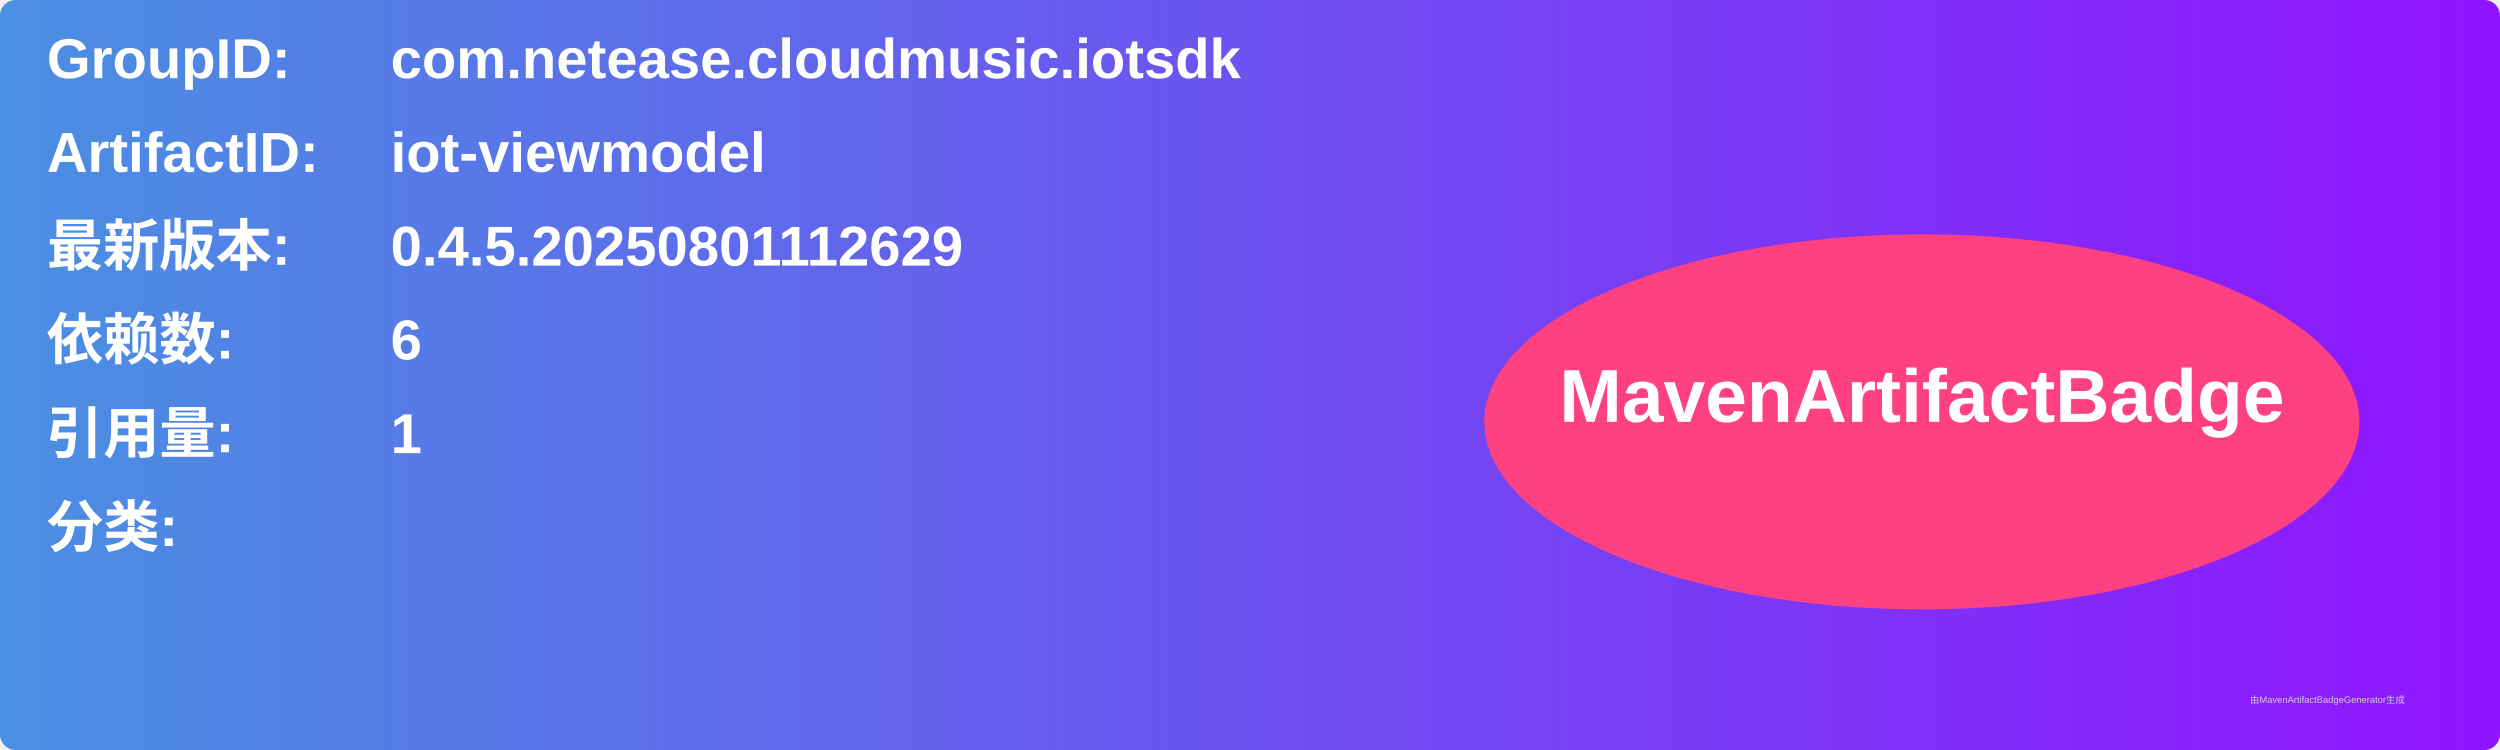
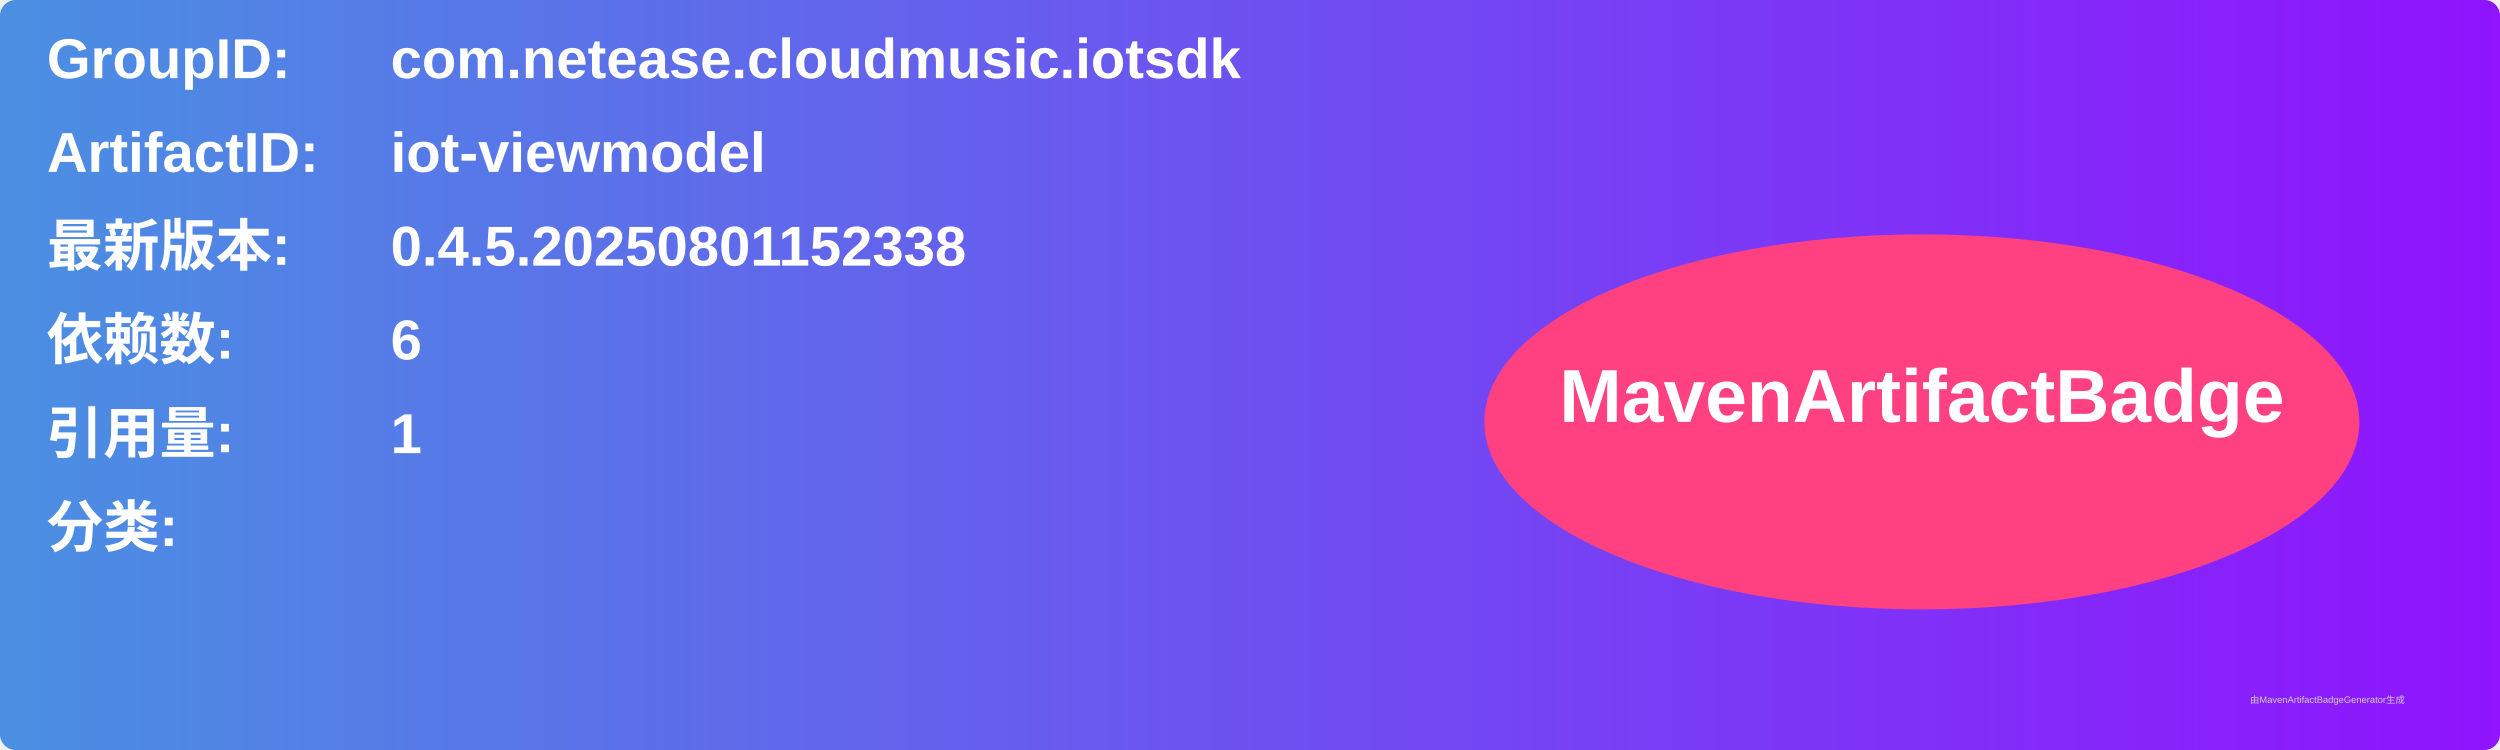
<svg xmlns="http://www.w3.org/2000/svg" width="800" height="240" viewBox="0 0 800 240">
  <linearGradient id="grad" x1="0%" y1="0%" x2="100%" y2="0%">
    <stop offset="0%" stop-color="#4a90e2" />
    <stop offset="100%" stop-color="#9013fe" />
  </linearGradient>
  <rect width="100%" height="100%" rx="5" ry="5" fill="url(#grad)" />
  <g transform="translate(15, 15)">
    <text x="0" y="10" font-family="Arial" font-size="18" fill="white" font-weight="bold" width="260">GroupID:</text>
    <text x="110" y="10" font-family="Arial" font-size="18" fill="white" font-weight="bold" width="460">com.netease.cloudmusic.iotsdk</text>
    <text x="0" y="40" font-family="Arial" font-size="18" fill="white" font-weight="bold" width="260">ArtifactID:</text>
    <text x="110" y="40" font-family="Arial" font-size="18" fill="white" font-weight="bold" width="460">iot-viewmodel</text>
    <text x="0" y="70" font-family="Arial" font-size="18" fill="white" font-weight="bold">最新版本:</text>
    <text x="110" y="70" font-family="Arial" font-size="18" fill="white" font-weight="bold">
-       <tspan font-weight="bold">0.4.5.20250801112629</tspan>
+       <tspan font-weight="bold">0.4.5.20250801152338</tspan>
    </text>
    <text x="0" y="100" font-family="Arial" font-size="18" fill="white" font-weight="bold">依赖数: </text>
    <text x="110" y="100" font-family="Arial" font-size="18" fill="white">
      <tspan font-weight="bold">6</tspan>
    </text>
    <text x="0" y="130" font-family="Arial" font-size="18" fill="white" font-weight="bold">引用量: </text>
    <text x="110" y="130" font-family="Arial" font-size="18" fill="white">
      <tspan font-weight="bold">1</tspan>
    </text>
    <text x="0" y="160" font-family="Arial" font-size="18" fill="white" font-weight="bold">分类:</text>
    <text x="10" y="190" font-family="Arial" font-size="10" fill="white">
      <tspan font-weight="bold" />
    </text>
    <ellipse cx="600" cy="120" rx="140" ry="60" fill="#ff4081" />
    <text x="600" y="120" text-anchor="middle" font-family="Arial" font-size="24" fill="white" font-weight="bold">MavenArtifactBadge</text>
  </g>
  <text x="720" y="225" font-family="Arial" font-size="3" fill="#d0d0d0">由MavenArtifactBadgeGenerator生成</text>
</svg>
